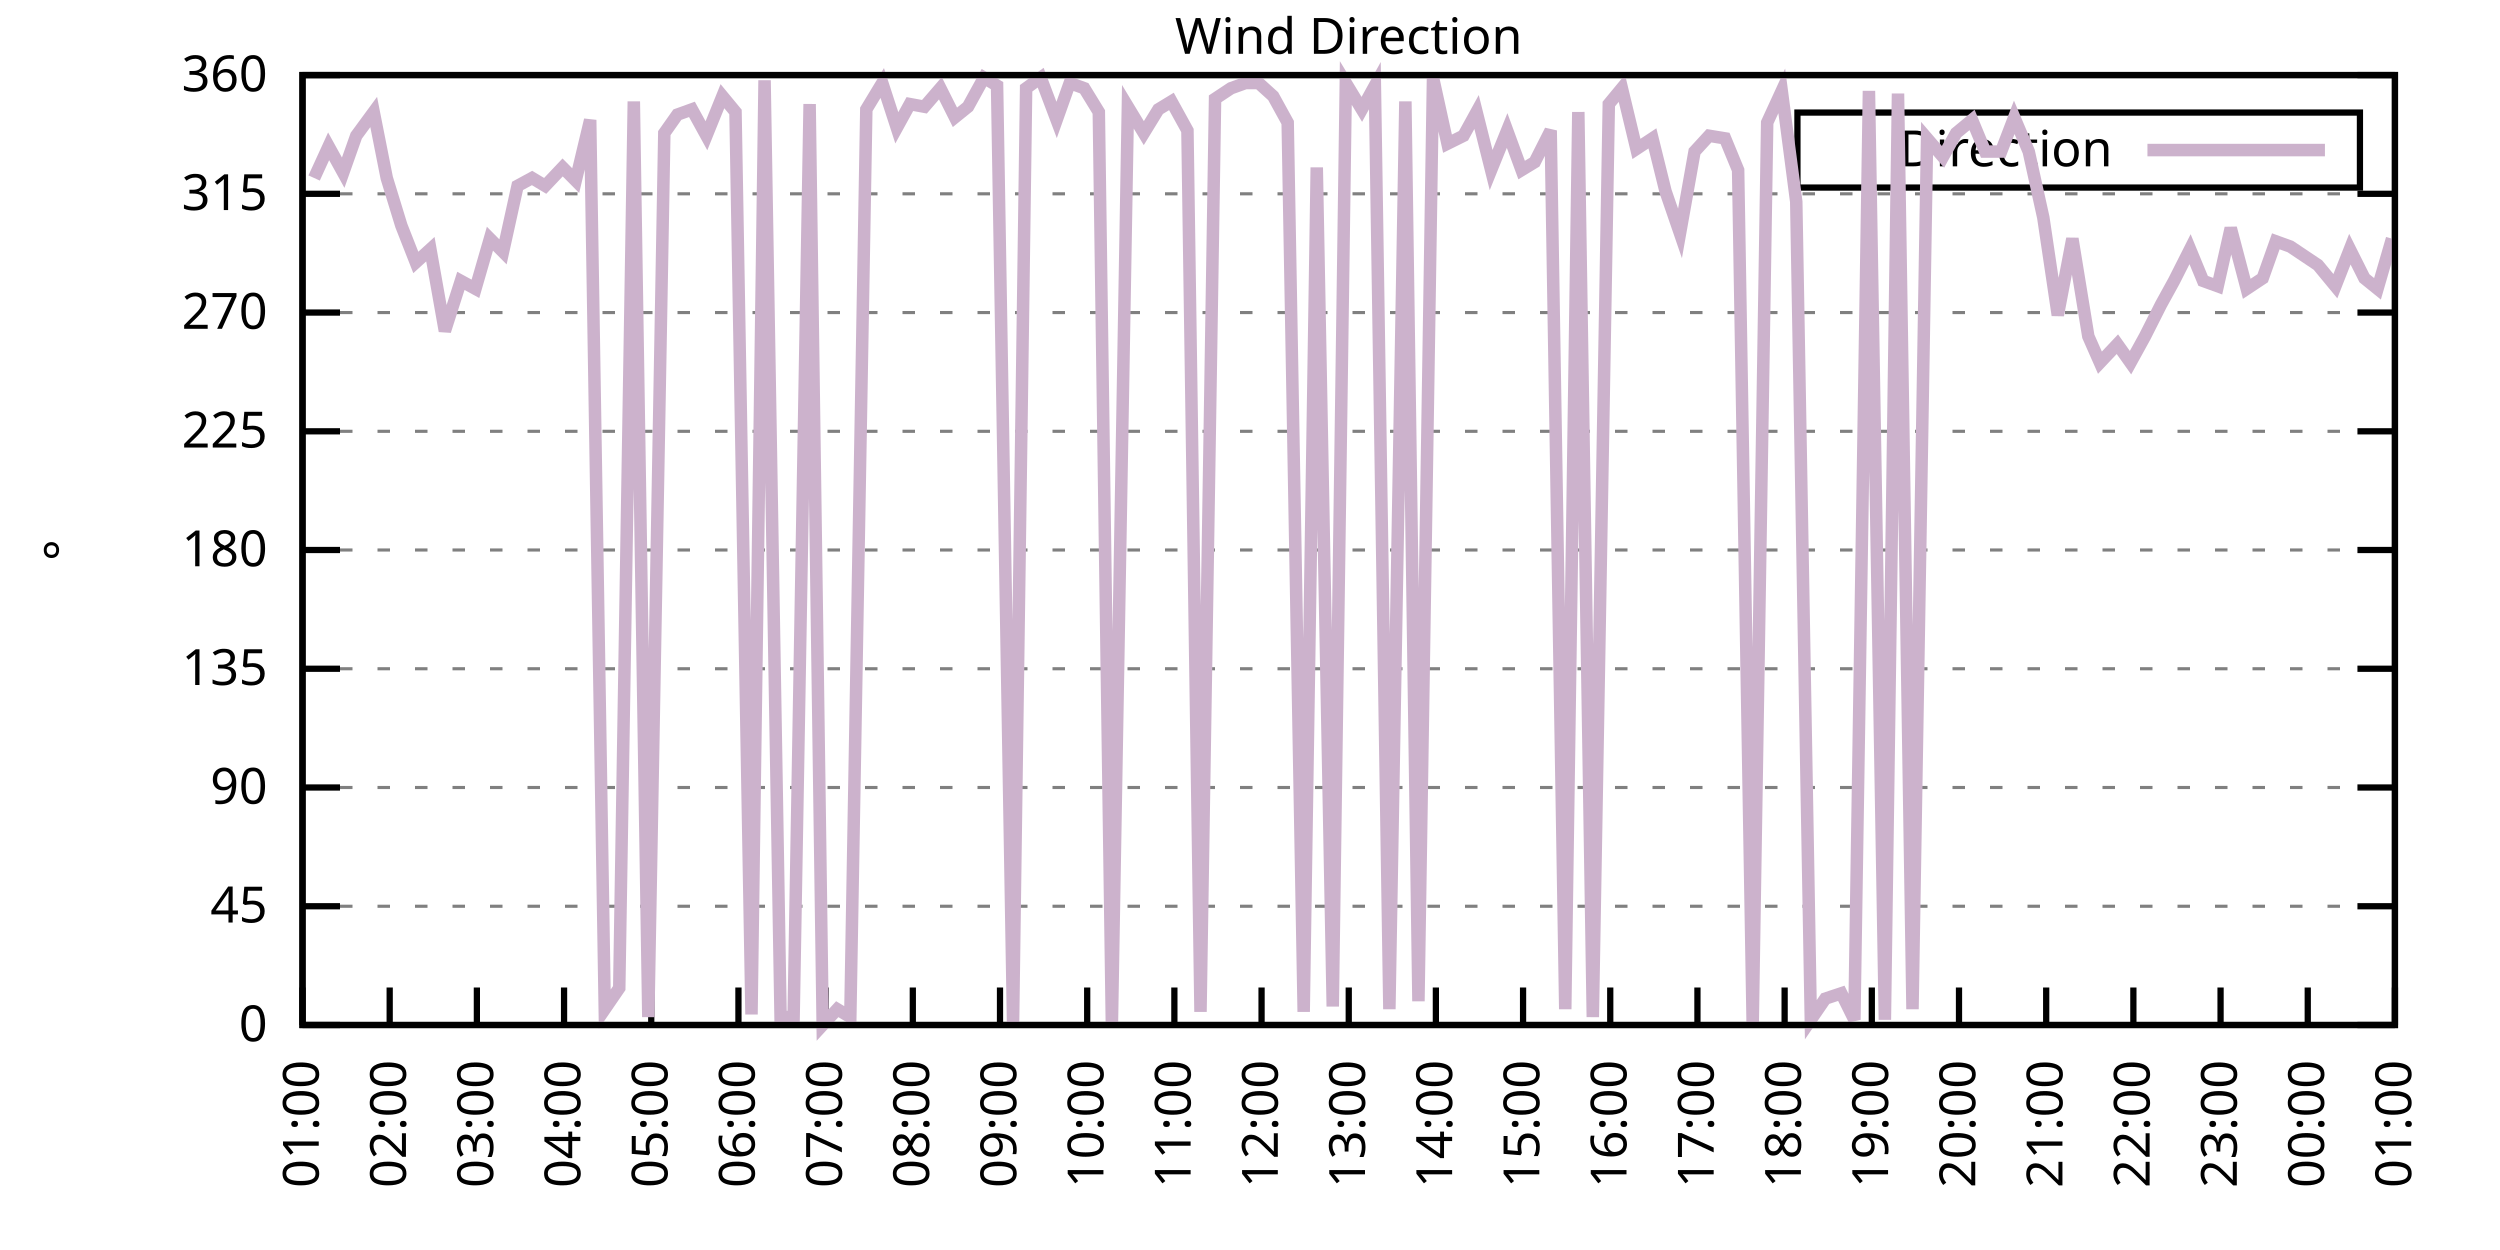
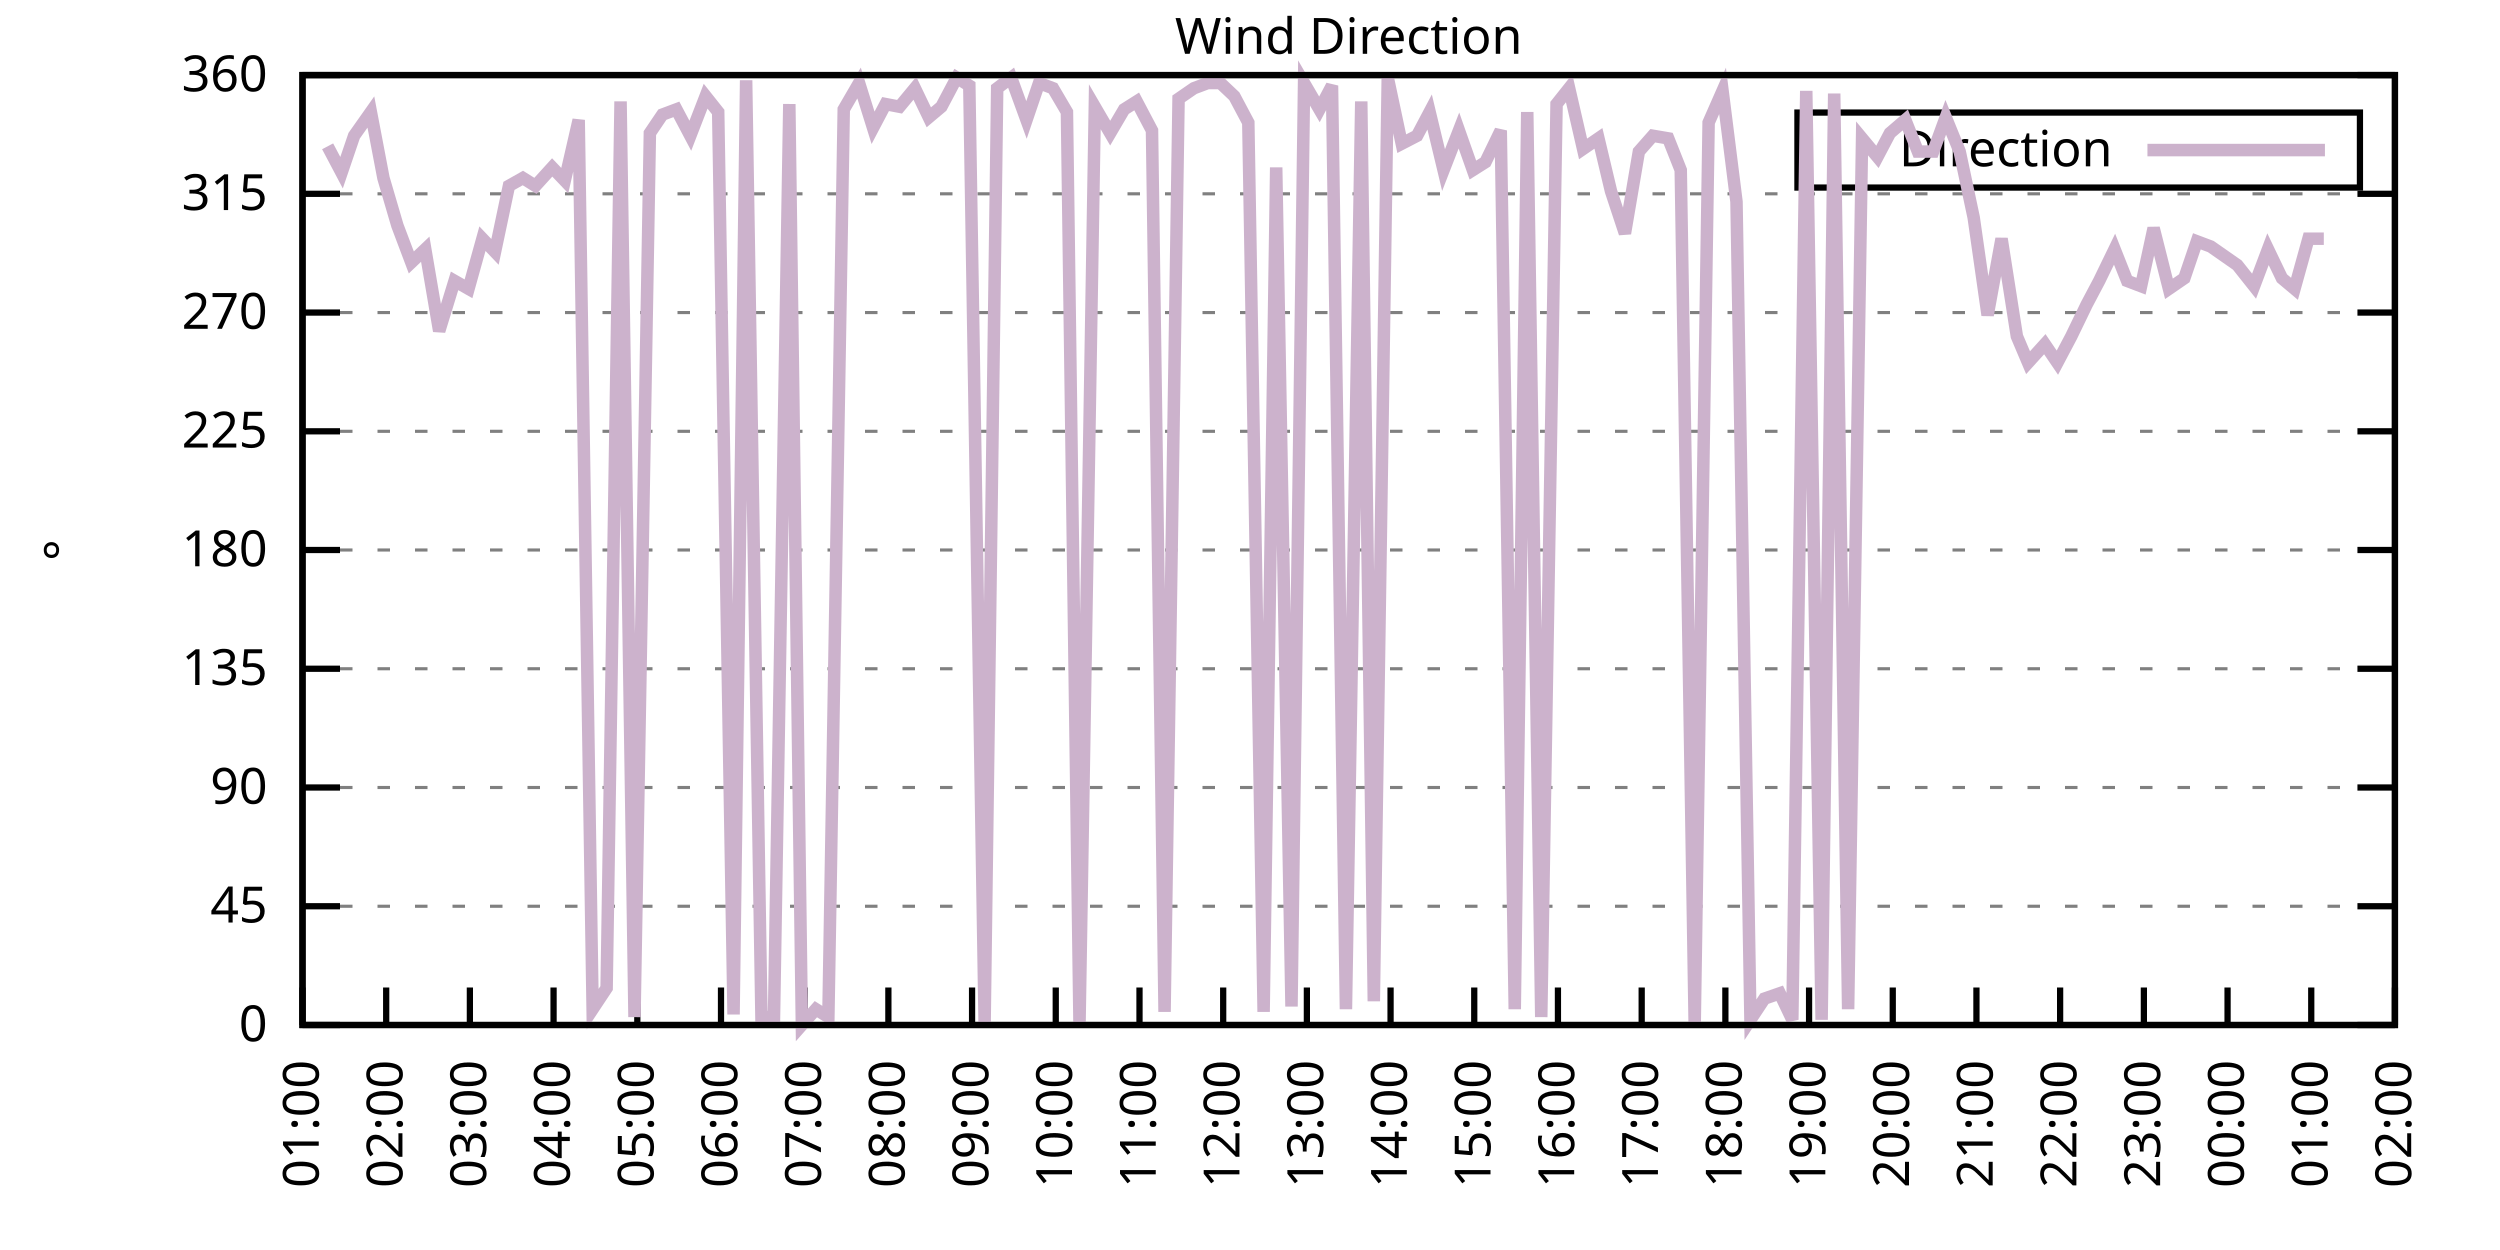
<svg xmlns="http://www.w3.org/2000/svg" xmlns:xlink="http://www.w3.org/1999/xlink" width="400" height="200" viewBox="0 0 400 200">
  <g id="gnuplot_canvas">
    <rect x="0" y="0" width="400" height="200" fill="none" />
    <defs>
      <circle id="gpDot" r="0.5" stroke-width="0.5" stroke="currentColor" />
      <path id="gpPt0" stroke-width="0.333" stroke="currentColor" d="M-1,0 h2 M0,-1 v2" />
      <path id="gpPt1" stroke-width="0.333" stroke="currentColor" d="M-1,-1 L1,1 M1,-1 L-1,1" />
      <path id="gpPt2" stroke-width="0.333" stroke="currentColor" d="M-1,0 L1,0 M0,-1 L0,1 M-1,-1 L1,1 M-1,1 L1,-1" />
      <rect id="gpPt3" stroke-width="0.333" stroke="currentColor" x="-1" y="-1" width="2" height="2" />
      <rect id="gpPt4" stroke-width="0.333" stroke="currentColor" fill="currentColor" x="-1" y="-1" width="2" height="2" />
      <circle id="gpPt5" stroke-width="0.333" stroke="currentColor" cx="0" cy="0" r="1" />
      <use xlink:href="#gpPt5" id="gpPt6" fill="currentColor" stroke="none" />
      <path id="gpPt7" stroke-width="0.333" stroke="currentColor" d="M0,-1.33 L-1.33,0.67 L1.33,0.67 z" />
      <use xlink:href="#gpPt7" id="gpPt8" fill="currentColor" stroke="none" />
      <use xlink:href="#gpPt7" id="gpPt9" stroke="currentColor" transform="rotate(180)" />
      <use xlink:href="#gpPt9" id="gpPt10" fill="currentColor" stroke="none" />
      <use xlink:href="#gpPt3" id="gpPt11" stroke="currentColor" transform="rotate(45)" />
      <use xlink:href="#gpPt11" id="gpPt12" fill="currentColor" stroke="none" />
      <path id="gpPt13" stroke-width="0.333" stroke="currentColor" d="M0,1.330 L1.265,0.411 L0.782,-1.067 L-0.782,-1.076 L-1.265,0.411 z" />
      <use xlink:href="#gpPt13" id="gpPt14" fill="currentColor" stroke="none" />
      <filter id="textbox" filterUnits="objectBoundingBox" x="0" y="0" height="1" width="1">
        <feFlood flood-color="white" flood-opacity="1" result="bgnd" />
        <feComposite in="SourceGraphic" in2="bgnd" operator="atop" />
      </filter>
      <filter id="greybox" filterUnits="objectBoundingBox" x="0" y="0" height="1" width="1">
        <feFlood flood-color="lightgrey" flood-opacity="1" result="grey" />
        <feComposite in="SourceGraphic" in2="grey" operator="atop" />
      </filter>
    </defs>
    <g fill="none" color="white" stroke="currentColor" stroke-width="1.00" stroke-linecap="butt" stroke-linejoin="miter">
</g>
    <g fill="none" color="black" stroke="currentColor" stroke-width="1.00" stroke-linecap="butt" stroke-linejoin="miter">
      <g stroke="none" shape-rendering="crispEdges">
        <polygon fill="rgb(255, 255, 255)" points="48.40,164.00 383.18,164.00 383.18,12.02 48.40,12.02 " />
      </g>
    </g>
    <g fill="none" color="black" stroke="currentColor" stroke-width="1.00" stroke-linecap="butt" stroke-linejoin="miter">
</g>
    <g fill="none" color="black" stroke="black" stroke-width="0.50" stroke-linecap="butt" stroke-linejoin="miter">
</g>
    <g fill="none" color="gray" stroke="currentColor" stroke-width="0.50" stroke-linecap="butt" stroke-linejoin="miter">
      <path stroke="gray" stroke-dasharray="2,4" class="gridline" d="M48.40,164.00 L383.19,164.00  " />
    </g>
    <g fill="none" color="gray" stroke="gray" stroke-width="1.00" stroke-linecap="butt" stroke-linejoin="miter">
</g>
    <g fill="none" color="black" stroke="currentColor" stroke-width="1.00" stroke-linecap="butt" stroke-linejoin="miter">
      <path stroke="black" d="M48.40,164.00 L54.40,164.00 M383.19,164.00 L377.19,164.00  " />
      <g transform="translate(42.80,166.60)" stroke="none" fill="black" font-family="Sans" font-size="8.00" text-anchor="end">
        <text>
          <tspan font-family="Sans"> 0</tspan>
        </text>
      </g>
    </g>
    <g fill="none" color="black" stroke="currentColor" stroke-width="1.00" stroke-linecap="butt" stroke-linejoin="miter">
</g>
    <g fill="none" color="black" stroke="black" stroke-width="0.50" stroke-linecap="butt" stroke-linejoin="miter">
</g>
    <g fill="none" color="gray" stroke="currentColor" stroke-width="0.50" stroke-linecap="butt" stroke-linejoin="miter">
      <path stroke="gray" stroke-dasharray="2,4" class="gridline" d="M48.40,145.00 L383.19,145.00  " />
    </g>
    <g fill="none" color="gray" stroke="gray" stroke-width="1.00" stroke-linecap="butt" stroke-linejoin="miter">
</g>
    <g fill="none" color="black" stroke="currentColor" stroke-width="1.00" stroke-linecap="butt" stroke-linejoin="miter">
      <path stroke="black" d="M48.40,145.00 L54.40,145.00 M383.19,145.00 L377.19,145.00  " />
      <g transform="translate(42.80,147.60)" stroke="none" fill="black" font-family="Sans" font-size="8.00" text-anchor="end">
        <text>
          <tspan font-family="Sans"> 45</tspan>
        </text>
      </g>
    </g>
    <g fill="none" color="black" stroke="currentColor" stroke-width="1.00" stroke-linecap="butt" stroke-linejoin="miter">
</g>
    <g fill="none" color="black" stroke="black" stroke-width="0.50" stroke-linecap="butt" stroke-linejoin="miter">
</g>
    <g fill="none" color="gray" stroke="currentColor" stroke-width="0.50" stroke-linecap="butt" stroke-linejoin="miter">
      <path stroke="gray" stroke-dasharray="2,4" class="gridline" d="M48.40,126.00 L383.19,126.00  " />
    </g>
    <g fill="none" color="gray" stroke="gray" stroke-width="1.00" stroke-linecap="butt" stroke-linejoin="miter">
</g>
    <g fill="none" color="black" stroke="currentColor" stroke-width="1.00" stroke-linecap="butt" stroke-linejoin="miter">
      <path stroke="black" d="M48.40,126.00 L54.40,126.00 M383.19,126.00 L377.19,126.00  " />
      <g transform="translate(42.80,128.60)" stroke="none" fill="black" font-family="Sans" font-size="8.00" text-anchor="end">
        <text>
          <tspan font-family="Sans"> 90</tspan>
        </text>
      </g>
    </g>
    <g fill="none" color="black" stroke="currentColor" stroke-width="1.00" stroke-linecap="butt" stroke-linejoin="miter">
</g>
    <g fill="none" color="black" stroke="black" stroke-width="0.50" stroke-linecap="butt" stroke-linejoin="miter">
</g>
    <g fill="none" color="gray" stroke="currentColor" stroke-width="0.50" stroke-linecap="butt" stroke-linejoin="miter">
      <path stroke="gray" stroke-dasharray="2,4" class="gridline" d="M48.40,107.00 L383.19,107.00  " />
    </g>
    <g fill="none" color="gray" stroke="gray" stroke-width="1.00" stroke-linecap="butt" stroke-linejoin="miter">
</g>
    <g fill="none" color="black" stroke="currentColor" stroke-width="1.00" stroke-linecap="butt" stroke-linejoin="miter">
      <path stroke="black" d="M48.40,107.00 L54.40,107.00 M383.19,107.00 L377.19,107.00  " />
      <g transform="translate(42.80,109.60)" stroke="none" fill="black" font-family="Sans" font-size="8.00" text-anchor="end">
        <text>
          <tspan font-family="Sans"> 135</tspan>
        </text>
      </g>
    </g>
    <g fill="none" color="black" stroke="currentColor" stroke-width="1.00" stroke-linecap="butt" stroke-linejoin="miter">
</g>
    <g fill="none" color="black" stroke="black" stroke-width="0.50" stroke-linecap="butt" stroke-linejoin="miter">
</g>
    <g fill="none" color="gray" stroke="currentColor" stroke-width="0.50" stroke-linecap="butt" stroke-linejoin="miter">
      <path stroke="gray" stroke-dasharray="2,4" class="gridline" d="M48.40,88.00 L383.19,88.00  " />
    </g>
    <g fill="none" color="gray" stroke="gray" stroke-width="1.00" stroke-linecap="butt" stroke-linejoin="miter">
</g>
    <g fill="none" color="black" stroke="currentColor" stroke-width="1.00" stroke-linecap="butt" stroke-linejoin="miter">
      <path stroke="black" d="M48.40,88.00 L54.40,88.00 M383.19,88.00 L377.19,88.00  " />
      <g transform="translate(42.80,90.60)" stroke="none" fill="black" font-family="Sans" font-size="8.00" text-anchor="end">
        <text>
          <tspan font-family="Sans"> 180</tspan>
        </text>
      </g>
    </g>
    <g fill="none" color="black" stroke="currentColor" stroke-width="1.00" stroke-linecap="butt" stroke-linejoin="miter">
</g>
    <g fill="none" color="black" stroke="black" stroke-width="0.50" stroke-linecap="butt" stroke-linejoin="miter">
</g>
    <g fill="none" color="gray" stroke="currentColor" stroke-width="0.50" stroke-linecap="butt" stroke-linejoin="miter">
      <path stroke="gray" stroke-dasharray="2,4" class="gridline" d="M48.40,69.01 L383.19,69.01  " />
    </g>
    <g fill="none" color="gray" stroke="gray" stroke-width="1.00" stroke-linecap="butt" stroke-linejoin="miter">
</g>
    <g fill="none" color="black" stroke="currentColor" stroke-width="1.00" stroke-linecap="butt" stroke-linejoin="miter">
      <path stroke="black" d="M48.40,69.01 L54.40,69.01 M383.19,69.01 L377.19,69.01  " />
      <g transform="translate(42.80,71.61)" stroke="none" fill="black" font-family="Sans" font-size="8.00" text-anchor="end">
        <text>
          <tspan font-family="Sans"> 225</tspan>
        </text>
      </g>
    </g>
    <g fill="none" color="black" stroke="currentColor" stroke-width="1.00" stroke-linecap="butt" stroke-linejoin="miter">
</g>
    <g fill="none" color="black" stroke="black" stroke-width="0.50" stroke-linecap="butt" stroke-linejoin="miter">
</g>
    <g fill="none" color="gray" stroke="currentColor" stroke-width="0.50" stroke-linecap="butt" stroke-linejoin="miter">
      <path stroke="gray" stroke-dasharray="2,4" class="gridline" d="M48.40,50.01 L383.19,50.01  " />
    </g>
    <g fill="none" color="gray" stroke="gray" stroke-width="1.00" stroke-linecap="butt" stroke-linejoin="miter">
</g>
    <g fill="none" color="black" stroke="currentColor" stroke-width="1.00" stroke-linecap="butt" stroke-linejoin="miter">
      <path stroke="black" d="M48.40,50.01 L54.40,50.01 M383.19,50.01 L377.19,50.01  " />
      <g transform="translate(42.80,52.61)" stroke="none" fill="black" font-family="Sans" font-size="8.00" text-anchor="end">
        <text>
          <tspan font-family="Sans"> 270</tspan>
        </text>
      </g>
    </g>
    <g fill="none" color="black" stroke="currentColor" stroke-width="1.00" stroke-linecap="butt" stroke-linejoin="miter">
</g>
    <g fill="none" color="black" stroke="black" stroke-width="0.50" stroke-linecap="butt" stroke-linejoin="miter">
</g>
    <g fill="none" color="gray" stroke="currentColor" stroke-width="0.50" stroke-linecap="butt" stroke-linejoin="miter">
      <path stroke="gray" stroke-dasharray="2,4" class="gridline" d="M48.40,31.01 L383.19,31.01  " />
    </g>
    <g fill="none" color="gray" stroke="gray" stroke-width="1.00" stroke-linecap="butt" stroke-linejoin="miter">
</g>
    <g fill="none" color="black" stroke="currentColor" stroke-width="1.00" stroke-linecap="butt" stroke-linejoin="miter">
      <path stroke="black" d="M48.40,31.01 L54.40,31.01 M383.19,31.01 L377.19,31.01  " />
      <g transform="translate(42.80,33.61)" stroke="none" fill="black" font-family="Sans" font-size="8.00" text-anchor="end">
        <text>
          <tspan font-family="Sans"> 315</tspan>
        </text>
      </g>
    </g>
    <g fill="none" color="black" stroke="currentColor" stroke-width="1.00" stroke-linecap="butt" stroke-linejoin="miter">
</g>
    <g fill="none" color="black" stroke="black" stroke-width="0.50" stroke-linecap="butt" stroke-linejoin="miter">
</g>
    <g fill="none" color="gray" stroke="currentColor" stroke-width="0.50" stroke-linecap="butt" stroke-linejoin="miter">
      <path stroke="gray" stroke-dasharray="2,4" class="gridline" d="M48.40,12.01 L383.19,12.01  " />
    </g>
    <g fill="none" color="gray" stroke="gray" stroke-width="1.00" stroke-linecap="butt" stroke-linejoin="miter">
</g>
    <g fill="none" color="black" stroke="currentColor" stroke-width="1.00" stroke-linecap="butt" stroke-linejoin="miter">
      <path stroke="black" d="M48.40,12.01 L54.40,12.01 M383.19,12.01 L377.19,12.01  " />
      <g transform="translate(42.80,14.61)" stroke="none" fill="black" font-family="Sans" font-size="8.00" text-anchor="end">
        <text>
          <tspan font-family="Sans"> 360</tspan>
        </text>
      </g>
    </g>
    <g fill="none" color="black" stroke="currentColor" stroke-width="1.00" stroke-linecap="butt" stroke-linejoin="miter">
      <path stroke="black" d="M48.40,164.00 L48.40,158.00  " />
      <g transform="translate(51.00,169.60) rotate(270.00)" stroke="none" fill="black" font-family="Sans" font-size="8.00" text-anchor="end">
        <text>
          <tspan font-family="Sans">01:00</tspan>
        </text>
      </g>
    </g>
    <g fill="none" color="black" stroke="currentColor" stroke-width="1.00" stroke-linecap="butt" stroke-linejoin="miter">
-       <path stroke="black" d="M62.35,164.00 L62.35,158.00  " />
-       <g transform="translate(64.95,169.60) rotate(270.00)" stroke="none" fill="black" font-family="Sans" font-size="8.00" text-anchor="end">
+       <path stroke="black" d="M61.79,164.00 L61.79,158.00  " />
+       <g transform="translate(64.39,169.60) rotate(270.00)" stroke="none" fill="black" font-family="Sans" font-size="8.00" text-anchor="end">
        <text>
          <tspan font-family="Sans">02:00</tspan>
        </text>
      </g>
    </g>
    <g fill="none" color="black" stroke="currentColor" stroke-width="1.00" stroke-linecap="butt" stroke-linejoin="miter">
-       <path stroke="black" d="M76.30,164.00 L76.30,158.00  " />
-       <g transform="translate(78.90,169.60) rotate(270.00)" stroke="none" fill="black" font-family="Sans" font-size="8.00" text-anchor="end">
+       <path stroke="black" d="M75.18,164.00 L75.18,158.00  " />
+       <g transform="translate(77.78,169.60) rotate(270.00)" stroke="none" fill="black" font-family="Sans" font-size="8.00" text-anchor="end">
        <text>
          <tspan font-family="Sans">03:00</tspan>
        </text>
      </g>
    </g>
    <g fill="none" color="black" stroke="currentColor" stroke-width="1.00" stroke-linecap="butt" stroke-linejoin="miter">
-       <path stroke="black" d="M90.25,164.00 L90.25,158.00  " />
-       <g transform="translate(92.85,169.60) rotate(270.00)" stroke="none" fill="black" font-family="Sans" font-size="8.00" text-anchor="end">
+       <path stroke="black" d="M88.57,164.00 L88.57,158.00  " />
+       <g transform="translate(91.17,169.60) rotate(270.00)" stroke="none" fill="black" font-family="Sans" font-size="8.00" text-anchor="end">
        <text>
          <tspan font-family="Sans">04:00</tspan>
        </text>
      </g>
    </g>
    <g fill="none" color="black" stroke="currentColor" stroke-width="1.00" stroke-linecap="butt" stroke-linejoin="miter">
-       <path stroke="black" d="M104.20,164.00 L104.20,158.00  " />
-       <g transform="translate(106.80,169.60) rotate(270.00)" stroke="none" fill="black" font-family="Sans" font-size="8.00" text-anchor="end">
+       <path stroke="black" d="M101.97,164.00 L101.97,158.00  " />
+       <g transform="translate(104.57,169.60) rotate(270.00)" stroke="none" fill="black" font-family="Sans" font-size="8.00" text-anchor="end">
        <text>
          <tspan font-family="Sans">05:00</tspan>
        </text>
      </g>
    </g>
    <g fill="none" color="black" stroke="currentColor" stroke-width="1.00" stroke-linecap="butt" stroke-linejoin="miter">
-       <path stroke="black" d="M118.15,164.00 L118.15,158.00  " />
-       <g transform="translate(120.75,169.60) rotate(270.00)" stroke="none" fill="black" font-family="Sans" font-size="8.00" text-anchor="end">
+       <path stroke="black" d="M115.36,164.00 L115.36,158.00  " />
+       <g transform="translate(117.96,169.60) rotate(270.00)" stroke="none" fill="black" font-family="Sans" font-size="8.00" text-anchor="end">
        <text>
          <tspan font-family="Sans">06:00</tspan>
        </text>
      </g>
    </g>
    <g fill="none" color="black" stroke="currentColor" stroke-width="1.00" stroke-linecap="butt" stroke-linejoin="miter">
-       <path stroke="black" d="M132.10,164.00 L132.10,158.00  " />
-       <g transform="translate(134.70,169.60) rotate(270.00)" stroke="none" fill="black" font-family="Sans" font-size="8.00" text-anchor="end">
+       <path stroke="black" d="M128.75,164.00 L128.75,158.00  " />
+       <g transform="translate(131.35,169.60) rotate(270.00)" stroke="none" fill="black" font-family="Sans" font-size="8.00" text-anchor="end">
        <text>
          <tspan font-family="Sans">07:00</tspan>
        </text>
      </g>
    </g>
    <g fill="none" color="black" stroke="currentColor" stroke-width="1.00" stroke-linecap="butt" stroke-linejoin="miter">
-       <path stroke="black" d="M146.05,164.00 L146.05,158.00  " />
-       <g transform="translate(148.65,169.60) rotate(270.00)" stroke="none" fill="black" font-family="Sans" font-size="8.00" text-anchor="end">
+       <path stroke="black" d="M142.14,164.00 L142.14,158.00  " />
+       <g transform="translate(144.74,169.60) rotate(270.00)" stroke="none" fill="black" font-family="Sans" font-size="8.00" text-anchor="end">
        <text>
          <tspan font-family="Sans">08:00</tspan>
        </text>
      </g>
    </g>
    <g fill="none" color="black" stroke="currentColor" stroke-width="1.00" stroke-linecap="butt" stroke-linejoin="miter">
-       <path stroke="black" d="M160.00,164.00 L160.00,158.00  " />
-       <g transform="translate(162.60,169.60) rotate(270.00)" stroke="none" fill="black" font-family="Sans" font-size="8.00" text-anchor="end">
+       <path stroke="black" d="M155.53,164.00 L155.53,158.00  " />
+       <g transform="translate(158.13,169.60) rotate(270.00)" stroke="none" fill="black" font-family="Sans" font-size="8.00" text-anchor="end">
        <text>
          <tspan font-family="Sans">09:00</tspan>
        </text>
      </g>
    </g>
    <g fill="none" color="black" stroke="currentColor" stroke-width="1.00" stroke-linecap="butt" stroke-linejoin="miter">
-       <path stroke="black" d="M173.95,164.00 L173.95,158.00  " />
-       <g transform="translate(176.55,169.60) rotate(270.00)" stroke="none" fill="black" font-family="Sans" font-size="8.00" text-anchor="end">
+       <path stroke="black" d="M168.92,164.00 L168.92,158.00  " />
+       <g transform="translate(171.52,169.60) rotate(270.00)" stroke="none" fill="black" font-family="Sans" font-size="8.00" text-anchor="end">
        <text>
          <tspan font-family="Sans">10:00</tspan>
        </text>
      </g>
    </g>
    <g fill="none" color="black" stroke="currentColor" stroke-width="1.00" stroke-linecap="butt" stroke-linejoin="miter">
-       <path stroke="black" d="M187.90,164.00 L187.90,158.00  " />
-       <g transform="translate(190.50,169.60) rotate(270.00)" stroke="none" fill="black" font-family="Sans" font-size="8.00" text-anchor="end">
+       <path stroke="black" d="M182.32,164.00 L182.32,158.00  " />
+       <g transform="translate(184.92,169.60) rotate(270.00)" stroke="none" fill="black" font-family="Sans" font-size="8.00" text-anchor="end">
        <text>
          <tspan font-family="Sans">11:00</tspan>
        </text>
      </g>
    </g>
    <g fill="none" color="black" stroke="currentColor" stroke-width="1.00" stroke-linecap="butt" stroke-linejoin="miter">
-       <path stroke="black" d="M201.85,164.00 L201.85,158.00  " />
-       <g transform="translate(204.45,169.60) rotate(270.00)" stroke="none" fill="black" font-family="Sans" font-size="8.00" text-anchor="end">
+       <path stroke="black" d="M195.71,164.00 L195.71,158.00  " />
+       <g transform="translate(198.31,169.60) rotate(270.00)" stroke="none" fill="black" font-family="Sans" font-size="8.00" text-anchor="end">
        <text>
          <tspan font-family="Sans">12:00</tspan>
        </text>
      </g>
    </g>
    <g fill="none" color="black" stroke="currentColor" stroke-width="1.00" stroke-linecap="butt" stroke-linejoin="miter">
-       <path stroke="black" d="M215.80,164.00 L215.80,158.00  " />
-       <g transform="translate(218.40,169.60) rotate(270.00)" stroke="none" fill="black" font-family="Sans" font-size="8.00" text-anchor="end">
+       <path stroke="black" d="M209.10,164.00 L209.10,158.00  " />
+       <g transform="translate(211.70,169.60) rotate(270.00)" stroke="none" fill="black" font-family="Sans" font-size="8.00" text-anchor="end">
        <text>
          <tspan font-family="Sans">13:00</tspan>
        </text>
      </g>
    </g>
    <g fill="none" color="black" stroke="currentColor" stroke-width="1.00" stroke-linecap="butt" stroke-linejoin="miter">
-       <path stroke="black" d="M229.74,164.00 L229.74,158.00  " />
-       <g transform="translate(232.34,169.60) rotate(270.00)" stroke="none" fill="black" font-family="Sans" font-size="8.00" text-anchor="end">
+       <path stroke="black" d="M222.49,164.00 L222.49,158.00  " />
+       <g transform="translate(225.09,169.60) rotate(270.00)" stroke="none" fill="black" font-family="Sans" font-size="8.00" text-anchor="end">
        <text>
          <tspan font-family="Sans">14:00</tspan>
        </text>
      </g>
    </g>
    <g fill="none" color="black" stroke="currentColor" stroke-width="1.00" stroke-linecap="butt" stroke-linejoin="miter">
-       <path stroke="black" d="M243.69,164.00 L243.69,158.00  " />
-       <g transform="translate(246.29,169.60) rotate(270.00)" stroke="none" fill="black" font-family="Sans" font-size="8.00" text-anchor="end">
+       <path stroke="black" d="M235.88,164.00 L235.88,158.00  " />
+       <g transform="translate(238.48,169.60) rotate(270.00)" stroke="none" fill="black" font-family="Sans" font-size="8.00" text-anchor="end">
        <text>
          <tspan font-family="Sans">15:00</tspan>
        </text>
      </g>
    </g>
    <g fill="none" color="black" stroke="currentColor" stroke-width="1.00" stroke-linecap="butt" stroke-linejoin="miter">
-       <path stroke="black" d="M257.64,164.00 L257.64,158.00  " />
-       <g transform="translate(260.24,169.60) rotate(270.00)" stroke="none" fill="black" font-family="Sans" font-size="8.00" text-anchor="end">
+       <path stroke="black" d="M249.27,164.00 L249.27,158.00  " />
+       <g transform="translate(251.87,169.60) rotate(270.00)" stroke="none" fill="black" font-family="Sans" font-size="8.00" text-anchor="end">
        <text>
          <tspan font-family="Sans">16:00</tspan>
        </text>
      </g>
    </g>
    <g fill="none" color="black" stroke="currentColor" stroke-width="1.00" stroke-linecap="butt" stroke-linejoin="miter">
-       <path stroke="black" d="M271.59,164.00 L271.59,158.00  " />
-       <g transform="translate(274.19,169.60) rotate(270.00)" stroke="none" fill="black" font-family="Sans" font-size="8.00" text-anchor="end">
+       <path stroke="black" d="M262.67,164.00 L262.67,158.00  " />
+       <g transform="translate(265.27,169.60) rotate(270.00)" stroke="none" fill="black" font-family="Sans" font-size="8.00" text-anchor="end">
        <text>
          <tspan font-family="Sans">17:00</tspan>
        </text>
      </g>
    </g>
    <g fill="none" color="black" stroke="currentColor" stroke-width="1.00" stroke-linecap="butt" stroke-linejoin="miter">
-       <path stroke="black" d="M285.54,164.00 L285.54,158.00  " />
-       <g transform="translate(288.14,169.60) rotate(270.00)" stroke="none" fill="black" font-family="Sans" font-size="8.00" text-anchor="end">
+       <path stroke="black" d="M276.06,164.00 L276.06,158.00  " />
+       <g transform="translate(278.66,169.60) rotate(270.00)" stroke="none" fill="black" font-family="Sans" font-size="8.00" text-anchor="end">
        <text>
          <tspan font-family="Sans">18:00</tspan>
        </text>
      </g>
    </g>
    <g fill="none" color="black" stroke="currentColor" stroke-width="1.00" stroke-linecap="butt" stroke-linejoin="miter">
-       <path stroke="black" d="M299.49,164.00 L299.49,158.00  " />
-       <g transform="translate(302.09,169.60) rotate(270.00)" stroke="none" fill="black" font-family="Sans" font-size="8.00" text-anchor="end">
+       <path stroke="black" d="M289.45,164.00 L289.45,158.00  " />
+       <g transform="translate(292.05,169.60) rotate(270.00)" stroke="none" fill="black" font-family="Sans" font-size="8.00" text-anchor="end">
        <text>
          <tspan font-family="Sans">19:00</tspan>
        </text>
      </g>
    </g>
    <g fill="none" color="black" stroke="currentColor" stroke-width="1.00" stroke-linecap="butt" stroke-linejoin="miter">
-       <path stroke="black" d="M313.44,164.00 L313.44,158.00  " />
-       <g transform="translate(316.04,169.60) rotate(270.00)" stroke="none" fill="black" font-family="Sans" font-size="8.00" text-anchor="end">
+       <path stroke="black" d="M302.84,164.00 L302.84,158.00  " />
+       <g transform="translate(305.44,169.60) rotate(270.00)" stroke="none" fill="black" font-family="Sans" font-size="8.00" text-anchor="end">
        <text>
          <tspan font-family="Sans">20:00</tspan>
        </text>
      </g>
    </g>
    <g fill="none" color="black" stroke="currentColor" stroke-width="1.00" stroke-linecap="butt" stroke-linejoin="miter">
-       <path stroke="black" d="M327.39,164.00 L327.39,158.00  " />
-       <g transform="translate(329.99,169.60) rotate(270.00)" stroke="none" fill="black" font-family="Sans" font-size="8.00" text-anchor="end">
+       <path stroke="black" d="M316.23,164.00 L316.23,158.00  " />
+       <g transform="translate(318.83,169.60) rotate(270.00)" stroke="none" fill="black" font-family="Sans" font-size="8.00" text-anchor="end">
        <text>
          <tspan font-family="Sans">21:00</tspan>
        </text>
      </g>
    </g>
    <g fill="none" color="black" stroke="currentColor" stroke-width="1.00" stroke-linecap="butt" stroke-linejoin="miter">
-       <path stroke="black" d="M341.34,164.00 L341.34,158.00  " />
-       <g transform="translate(343.94,169.60) rotate(270.00)" stroke="none" fill="black" font-family="Sans" font-size="8.00" text-anchor="end">
+       <path stroke="black" d="M329.62,164.00 L329.62,158.00  " />
+       <g transform="translate(332.22,169.60) rotate(270.00)" stroke="none" fill="black" font-family="Sans" font-size="8.00" text-anchor="end">
        <text>
          <tspan font-family="Sans">22:00</tspan>
        </text>
      </g>
    </g>
    <g fill="none" color="black" stroke="currentColor" stroke-width="1.00" stroke-linecap="butt" stroke-linejoin="miter">
-       <path stroke="black" d="M355.29,164.00 L355.29,158.00  " />
-       <g transform="translate(357.89,169.60) rotate(270.00)" stroke="none" fill="black" font-family="Sans" font-size="8.00" text-anchor="end">
+       <path stroke="black" d="M343.02,164.00 L343.02,158.00  " />
+       <g transform="translate(345.62,169.60) rotate(270.00)" stroke="none" fill="black" font-family="Sans" font-size="8.00" text-anchor="end">
        <text>
          <tspan font-family="Sans">23:00</tspan>
        </text>
      </g>
    </g>
    <g fill="none" color="black" stroke="currentColor" stroke-width="1.00" stroke-linecap="butt" stroke-linejoin="miter">
-       <path stroke="black" d="M369.24,164.00 L369.24,158.00  " />
-       <g transform="translate(371.84,169.60) rotate(270.00)" stroke="none" fill="black" font-family="Sans" font-size="8.00" text-anchor="end">
+       <path stroke="black" d="M356.41,164.00 L356.41,158.00  " />
+       <g transform="translate(359.01,169.60) rotate(270.00)" stroke="none" fill="black" font-family="Sans" font-size="8.00" text-anchor="end">
        <text>
          <tspan font-family="Sans">00:00</tspan>
+         </text>
+       </g>
+     </g>
+     <g fill="none" color="black" stroke="currentColor" stroke-width="1.00" stroke-linecap="butt" stroke-linejoin="miter">
+       <path stroke="black" d="M369.80,164.00 L369.80,158.00  " />
+       <g transform="translate(372.40,169.60) rotate(270.00)" stroke="none" fill="black" font-family="Sans" font-size="8.00" text-anchor="end">
+         <text>
+           <tspan font-family="Sans">01:00</tspan>
        </text>
      </g>
    </g>
    <g fill="none" color="black" stroke="currentColor" stroke-width="1.00" stroke-linecap="butt" stroke-linejoin="miter">
      <path stroke="black" d="M383.19,164.00 L383.19,158.00  " />
      <g transform="translate(385.79,169.60) rotate(270.00)" stroke="none" fill="black" font-family="Sans" font-size="8.00" text-anchor="end">
        <text>
-           <tspan font-family="Sans">01:00</tspan>
+           <tspan font-family="Sans">02:00</tspan>
        </text>
      </g>
    </g>
    <g fill="none" color="black" stroke="currentColor" stroke-width="1.00" stroke-linecap="butt" stroke-linejoin="miter">
</g>
    <g fill="none" color="black" stroke="currentColor" stroke-width="1.00" stroke-linecap="butt" stroke-linejoin="miter">
      <path stroke="black" d="M48.40,12.01 L48.40,164.00 L383.19,164.00 L383.19,12.01 L48.40,12.01 Z  " />
    </g>
    <g fill="none" color="black" stroke="currentColor" stroke-width="1.00" stroke-linecap="butt" stroke-linejoin="miter">
</g>
    <g fill="none" color="black" stroke="currentColor" stroke-width="1.00" stroke-linecap="butt" stroke-linejoin="miter">
      <path stroke="black" d="M287.59,30.01 L287.59,18.01 L377.59,18.01 L377.59,30.01 L287.59,30.01 Z  " />
    </g>
    <g id="Wind_direction_plot_1">
      <g fill="none" color="white" stroke="black" stroke-width="2.00" stroke-linecap="butt" stroke-linejoin="miter">
</g>
      <g fill="none" color="black" stroke="currentColor" stroke-width="2.00" stroke-linecap="butt" stroke-linejoin="miter">
        <g transform="translate(337.99,26.61)" stroke="none" fill="black" font-family="Sans" font-size="8.00" text-anchor="end">
          <text>
            <tspan font-family="Sans">Direction</tspan>
          </text>
        </g>
      </g>
      <g fill="none" color="black" stroke="currentColor" stroke-width="2.00" stroke-linecap="butt" stroke-linejoin="miter">
-         <path stroke="rgb(204, 178, 204)" d="M343.59,24.01 L371.99,24.01 M50.26,28.48 L52.58,23.41 L54.91,27.63 L57.00,21.72 L59.79,17.92 L61.88,28.48   L64.21,36.08 L66.53,41.99 L68.86,39.87 L71.18,52.96 L73.74,44.94 L76.07,46.21 L78.39,38.19 L80.48,40.30   L82.81,29.74 L85.13,28.48 L87.23,29.74 L90.02,26.79 L92.11,28.90 L94.43,19.19 L96.76,161.47 L99.08,158.09   L101.41,16.23 L103.73,162.73 L106.29,21.30 L108.38,18.34 L110.71,17.50 L113.03,21.72 L115.59,15.39 L117.68,17.92   L120.24,162.31 L122.33,12.85 L124.89,162.73 L126.98,162.73 L129.54,16.65 L131.63,164.00 L133.96,161.47 L136.05,162.73   L138.61,17.50 L141.16,13.28 L143.49,20.45 L145.58,16.65 L147.91,17.08 L150.46,14.12 L152.79,18.77 L154.88,17.08   L157.44,12.43 L159.53,13.70 L162.09,163.58 L164.18,14.12 L166.51,12.43 L169.06,19.19 L171.16,13.28 L173.48,14.12   L175.81,17.92 L177.90,164.00 L180.46,17.08 L183.01,21.30 L185.34,17.50 L187.43,16.23 L189.99,20.88 L192.08,161.89   L194.41,15.81 L196.96,14.12 L199.29,13.28 L201.38,13.28 L203.71,15.39 L206.03,19.61 L208.59,161.89 L210.68,26.79   L213.24,161.04 L215.33,13.28 L217.89,17.50 L219.98,13.70 L222.30,161.47 L224.86,16.23 L226.95,160.20 L229.28,12.43   L231.60,22.99 L234.16,21.72 L236.25,17.92 L238.58,27.21 L241.14,20.88 L243.46,27.21 L245.55,25.94 L248.11,20.88   L250.44,161.47 L252.53,17.92 L254.85,162.73 L257.41,16.65 L259.50,14.12 L261.83,23.83 L264.39,22.14 L266.48,30.59   L268.80,37.34 L271.13,24.25 L273.45,21.72 L276.01,22.14 L278.10,27.21 L280.43,164.00 L282.75,19.61 L285.08,14.54   L287.40,32.28 L289.73,163.16 L292.05,159.78 L294.61,158.93 L296.70,163.16 L299.03,14.54 L301.58,163.16 L303.68,14.97   L306.00,161.47 L308.33,22.14 L310.88,25.10 L312.98,21.30 L315.53,19.19 L317.63,24.25 L320.18,24.25 L322.28,18.77   L324.60,24.25 L326.93,34.81 L329.25,50.43 L331.58,38.19 L334.13,53.81 L335.99,58.03 L338.78,55.07 L340.88,58.03   L343.20,53.81 L345.76,48.74 L347.85,44.94 L350.41,39.87 L352.50,44.94 L354.83,45.79 L356.92,36.50 L359.48,46.21   L362.03,44.52 L364.13,38.61 L366.45,39.45 L370.87,42.41 L373.66,45.79 L375.98,39.87 L378.31,44.52 L380.40,46.21   L382.73,38.19  " />
+         <path stroke="rgb(204, 178, 204)" d="M343.59,24.01 L371.99,24.01 M52.42,23.41 L54.65,27.63 L56.66,21.72 L59.34,17.92 L61.35,28.48 L63.58,36.08   L65.81,41.99 L68.04,39.87 L70.27,52.96 L72.73,44.94 L74.96,46.21 L77.19,38.19 L79.20,40.30 L81.43,29.74   L83.66,28.48 L85.67,29.74 L88.35,26.79 L90.36,28.90 L92.59,19.19 L94.82,161.47 L97.06,158.09 L99.29,16.23   L101.52,162.73 L103.98,21.30 L105.98,18.34 L108.22,17.50 L110.45,21.72 L112.90,15.39 L114.91,17.92 L117.37,162.31   L119.38,12.85 L121.83,162.73 L123.84,162.73 L126.29,16.65 L128.30,164.00 L130.54,161.47 L132.54,162.73 L135.00,17.50   L137.45,13.28 L139.69,20.45 L141.69,16.65 L143.93,17.08 L146.38,14.12 L148.61,18.77 L150.62,17.08 L153.08,12.43   L155.09,13.70 L157.54,163.58 L159.55,14.12 L161.78,12.43 L164.24,19.19 L166.25,13.28 L168.48,14.12 L170.71,17.92   L172.72,164.00 L175.17,17.08 L177.63,21.30 L179.86,17.50 L181.87,16.23 L184.32,20.88 L186.33,161.89 L188.57,15.81   L191.02,14.12 L193.25,13.28 L195.26,13.28 L197.49,15.39 L199.73,19.61 L202.18,161.89 L204.19,26.79 L206.64,161.04   L208.65,13.28 L211.11,17.50 L213.12,13.70 L215.35,161.47 L217.80,16.23 L219.81,160.20 L222.04,12.43 L224.28,22.99   L226.73,21.72 L228.74,17.92 L230.97,27.21 L233.43,20.88 L235.66,27.21 L237.67,25.94 L240.12,20.88 L242.36,161.47   L244.36,17.92 L246.60,162.73 L249.05,16.65 L251.06,14.12 L253.29,23.83 L255.75,22.14 L257.76,30.59 L259.99,37.34   L262.22,24.25 L264.45,21.72 L266.91,22.14 L268.92,27.21 L271.15,164.00 L273.38,19.61 L275.61,14.54 L277.84,32.28   L280.07,163.16 L282.31,159.78 L284.76,158.93 L286.77,163.16 L289.00,14.54 L291.46,163.16 L293.47,14.97 L295.70,161.47   L297.93,22.14 L300.39,25.10 L302.39,21.30 L304.85,19.19 L306.86,24.25 L309.31,24.25 L311.32,18.77 L313.55,24.25   L315.79,34.81 L318.02,50.43 L320.25,38.19 L322.70,53.81 L324.49,58.03 L327.17,55.07 L329.18,58.03 L331.41,53.81   L333.86,48.74 L335.87,44.94 L338.33,39.87 L340.34,44.94 L342.57,45.79 L344.58,36.50 L347.03,46.21 L349.49,44.52   L351.50,38.61 L353.73,39.45 L357.97,42.41 L360.65,45.79 L362.88,39.87 L365.11,44.52 L367.12,46.21 L369.35,38.19   L371.81,38.19  " />
      </g>
    </g>
    <g fill="none" color="black" stroke="currentColor" stroke-width="2.00" stroke-linecap="butt" stroke-linejoin="miter">
</g>
    <g fill="none" color="black" stroke="black" stroke-width="1.00" stroke-linecap="butt" stroke-linejoin="miter">
</g>
    <g fill="none" color="black" stroke="currentColor" stroke-width="1.00" stroke-linecap="butt" stroke-linejoin="miter">
      <path stroke="black" d="M48.40,12.01 L48.40,164.00 L383.19,164.00 L383.19,12.01 L48.40,12.01 Z  " />
      <g transform="translate(12.80,88.01) rotate(270.00)" stroke="none" fill="black" font-family="Sans" font-size="8.00" text-anchor="middle">
        <text>
          <tspan font-family="Sans">°</tspan>
        </text>
      </g>
    </g>
    <g fill="none" color="black" stroke="currentColor" stroke-width="1.00" stroke-linecap="butt" stroke-linejoin="miter">
</g>
    <g fill="none" color="black" stroke="currentColor" stroke-width="1.00" stroke-linecap="butt" stroke-linejoin="miter">
      <g transform="translate(215.79,8.61)" stroke="none" fill="black" font-family="Sans" font-size="8.00" text-anchor="middle">
        <text>
          <tspan font-family="Sans">Wind Direction</tspan>
        </text>
      </g>
    </g>
    <g fill="none" color="black" stroke="currentColor" stroke-width="1.00" stroke-linecap="butt" stroke-linejoin="miter">
</g>
  </g>
</svg>
